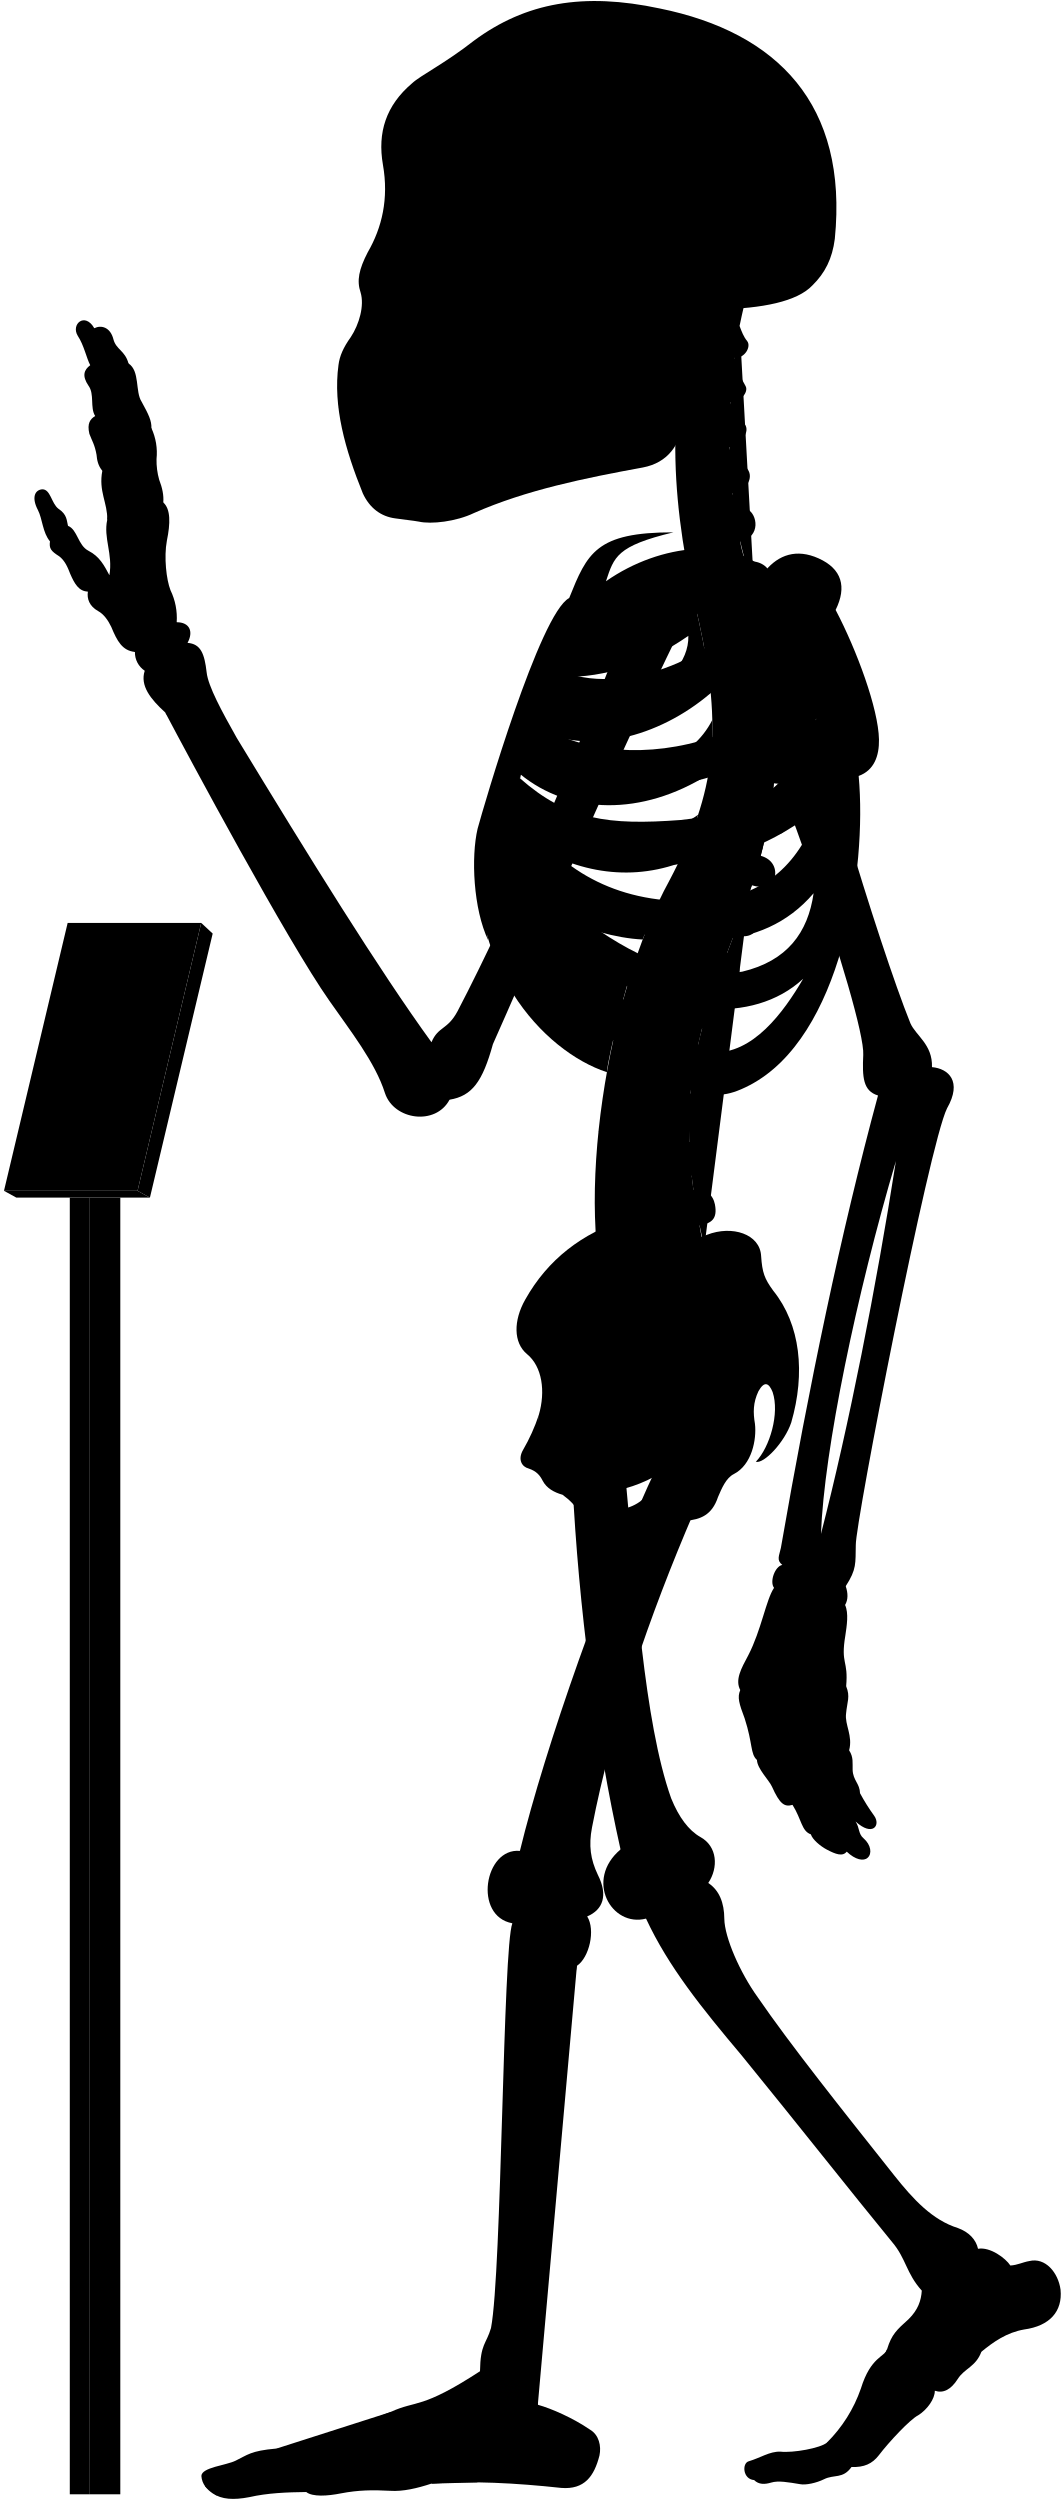
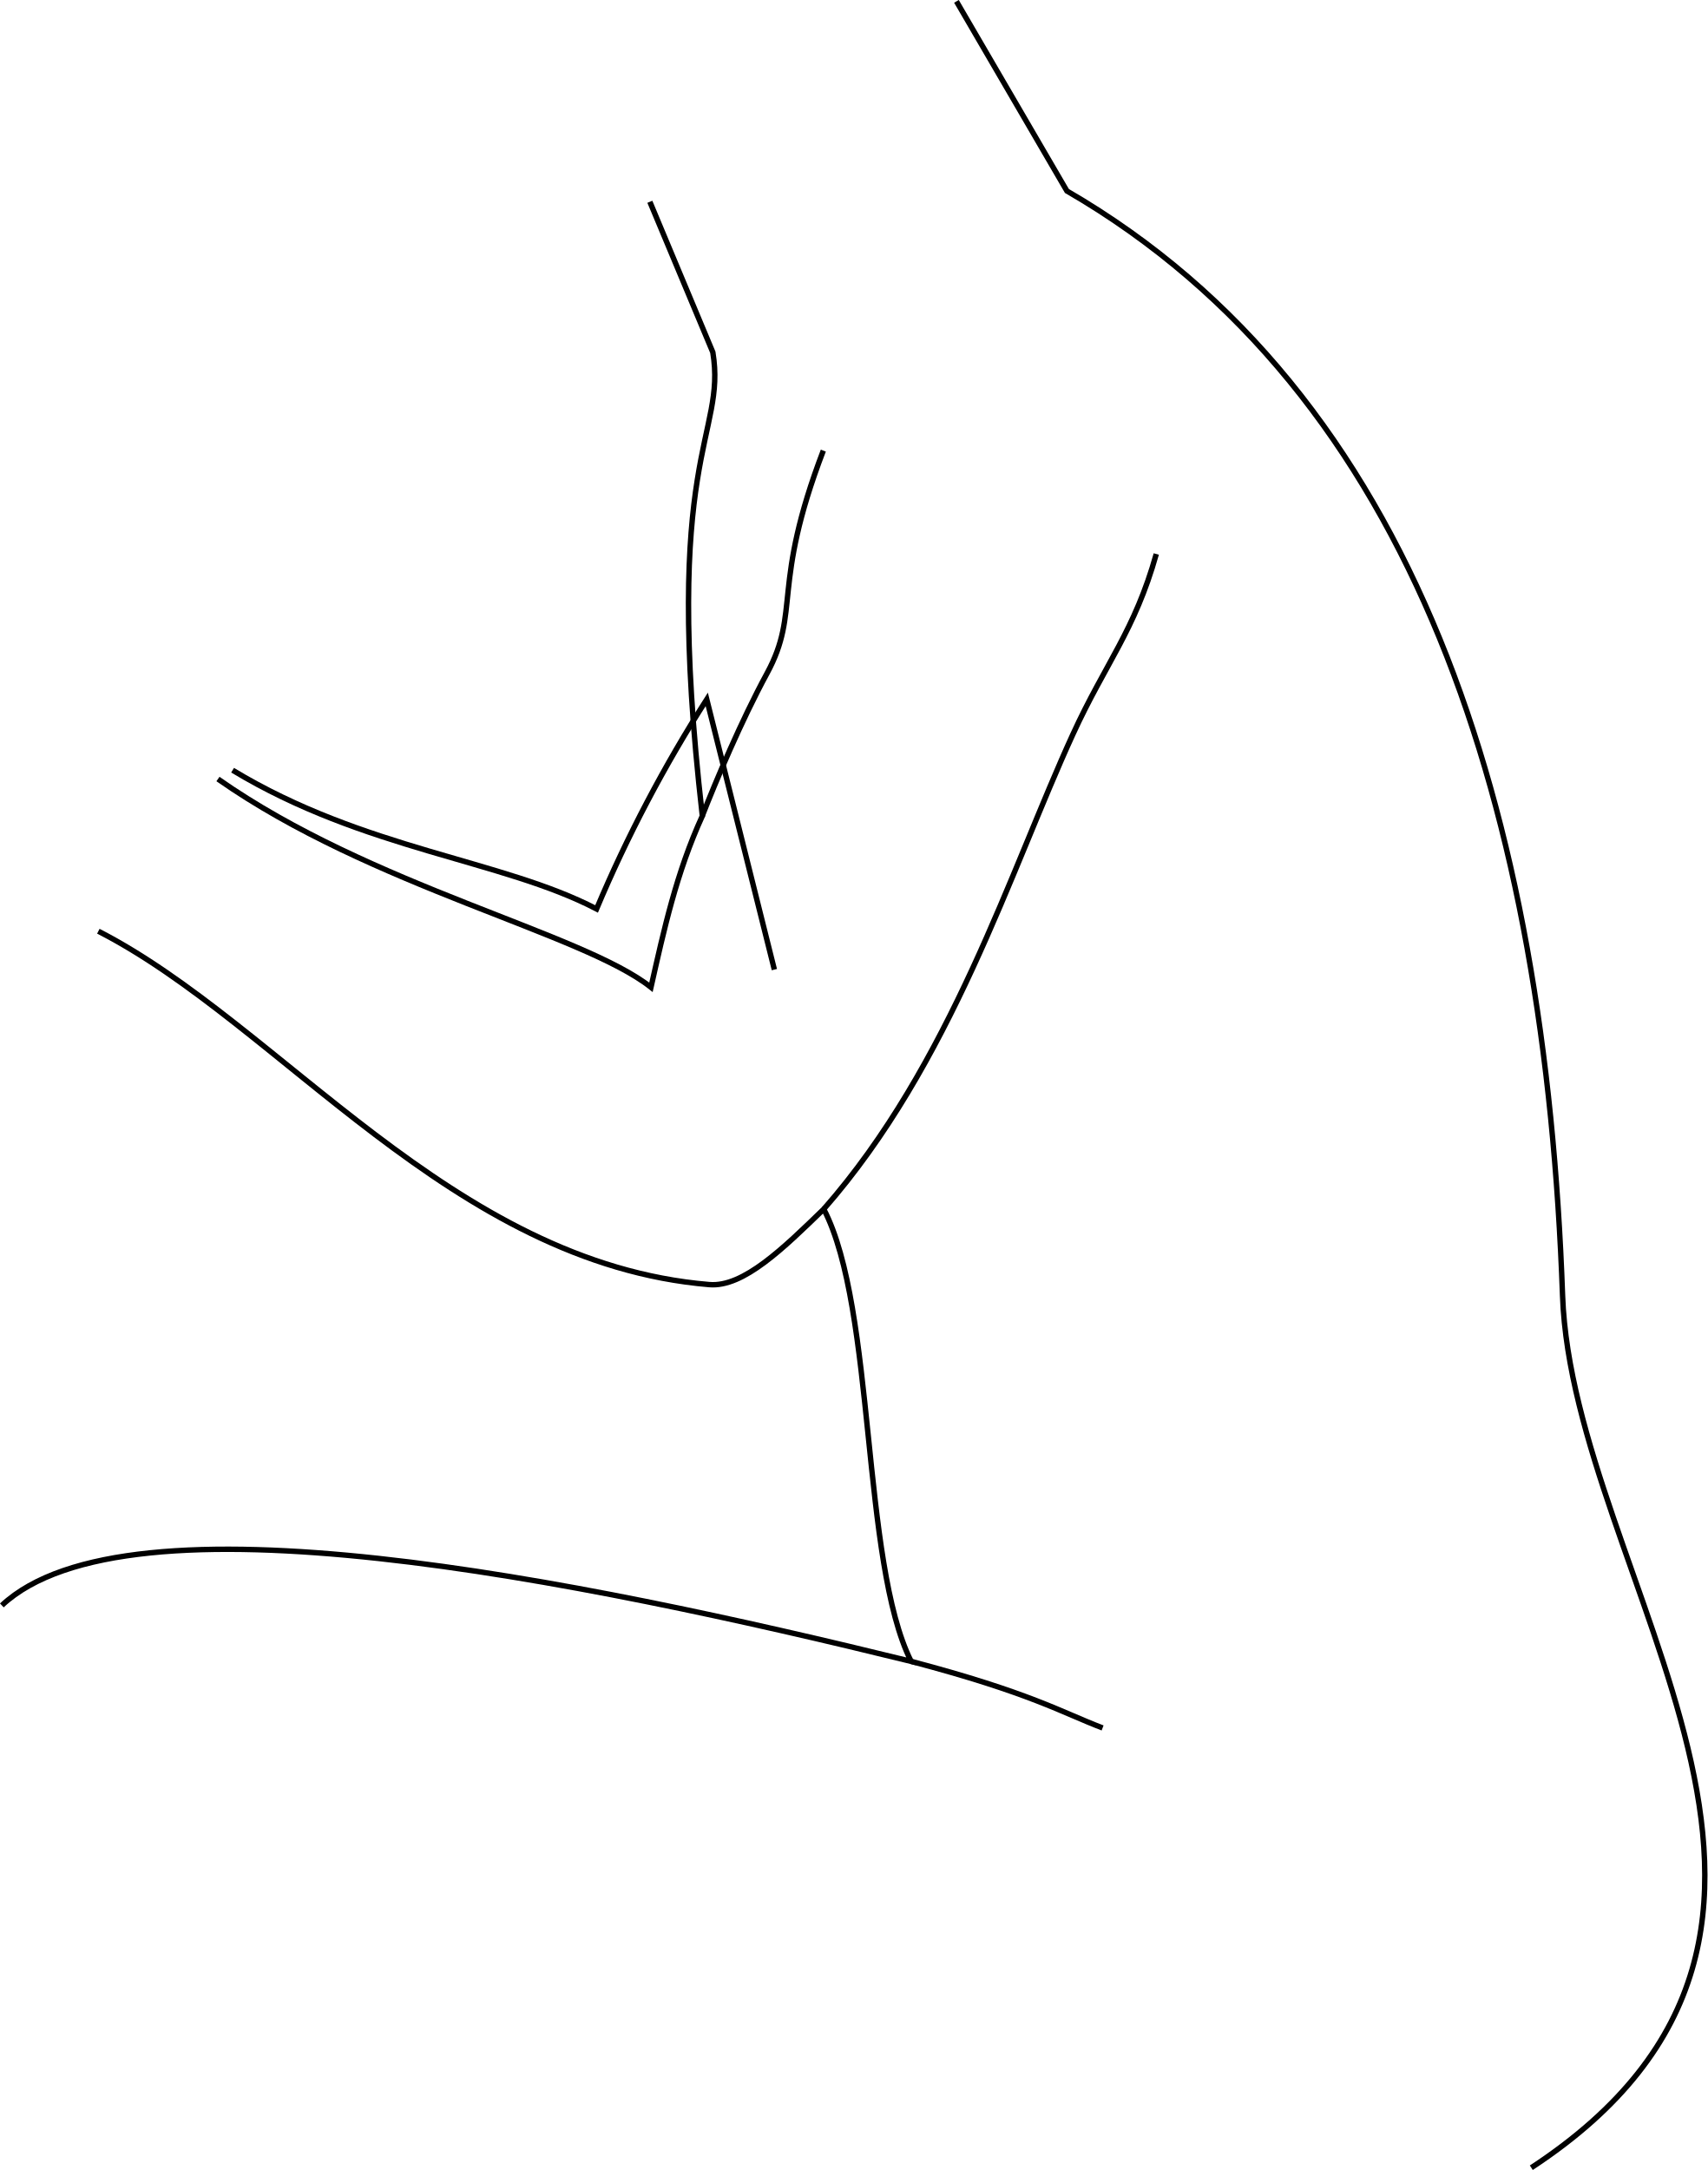
- <svg viewBox="0 0 1037.86 2443.64">
-   <rect class="poleSide" x="87.18" y="1170.63" width="30.41" height="1267.43" />
-   <rect class="poleFront" x="68.22" y="1170.63" width="18.96" height="1267.43" />
-   <polygon class="placardBottom" points="3.89 1163.97 16 1170.63 146.54 1170.63 134.44 1163.97 3.89 1163.97" />
-   <polygon class="placardSide" points="146.54 1170.63 207.89 912.52 196.68 902.1 134.44 1163.97 146.54 1170.63" />
-   <polygon class="placardFront" points="66.13 902.1 3.89 1163.97 134.44 1163.97 196.68 902.1 66.13 902.1" />
-   <g class="appendageRear">
-     <path d="M611.09,1440.92c10.2,107.22,18.25,241.61,44.89,316.73,7.6,18.87,17.41,31.63,28.51,37.89,16.85,9.22,17.85,30,7.8,45,10.82,7.2,15.58,19.26,15.7,35,.23,18.23,15.44,52.8,32.61,76.61C773,1999.33,822.23,2061,873.82,2126.05c18.87,23.82,37.51,43.93,62.53,51.78,10.8,3.93,17.67,11.29,19.63,20.26,11.77-2.1,27,9.18,31.61,16.35,7-.4,12-3.25,18.53-4.36,15.6-3.79,28.26,11.22,30.52,28,2.07,21.16-10.51,35.44-35.53,38.88-17.17,2.94-30.18,12.23-41.86,21.8-5.45,14.69-16.45,16.17-23,26.45-6.88,10.9-14.62,14.39-22.51,11.6.14,7.9-7.38,18.47-16.21,24-8,4-28.8,26.32-38.43,39-6.6,8.6-14.61,12-26.8,11.59-8.49,11.93-17,7-26.84,11.93-7.46,3.73-18,5.92-23.24,4.87-11.68-1.92-21.51-3.72-28.42-1.59-6.29,1.88-12.12,2.07-16.68-2.45-11.12-.83-12-16.32-5.38-18.33,11.76-3.44,20.36-9.75,31-9.46,12.33,1.43,39.29-3.45,45.48-8.79a138,138,0,0,0,33.25-52.87c9.77-31.68,23.49-30.57,25.71-38.73,4.41-14.29,9.33-18.62,21.14-29.29,9-9,12.07-17.91,12.69-27.71-15.29-16.9-15.29-31.38-29-47.47-40.22-49.07-92.62-115.63-147.22-182.62-38.61-45.85-71.47-86.51-93.32-133.54-33.78,8.85-60.33-37.81-24.93-67.58-24-107.25-41-236.94-47-358.48" />
-     <path d="M421.75,1018.74c-51.39-70.82-119.36-180.62-190.34-297.49-14.38-25.56-28-50.44-29.43-64.1-2.08-17.88-5.55-27.76-18.67-28.77,6.05-11.1,2-20.18-10.6-20.18a62.15,62.15,0,0,0-6.06-31.29c-4-10.09-6.56-32.29-3.53-48.44,3.43-16.8,3.83-30.74-3.53-37.34.62-6.9-.94-14.36-4-22.21A69.17,69.17,0,0,1,153,448.74,57.79,57.79,0,0,0,148,418.46c.23-7.13-2.58-13.09-9.6-25.82-6.4-9.84-1.48-30-12.79-37.38-3.39-12.64-12.1-13.51-14.72-23.53-3.05-12.19-12.24-14.25-18.72-10.89C83,304.73,69.07,316.92,76,328.25c6.1,9.14,8.54,21.85,12.2,28.74C82,361.54,80,367.44,86.49,377c6.09,8.28,1.3,21.34,6.53,29.62-4.79,3-8.09,7.14-5.66,17.42,2.61,7,5.22,10.45,7,20.46.44,5.23,1.52,10.8,5.67,15.68-3.92,20,5.22,31.36,4.79,47.91-3.92,17.85,5.66,33.1,2.12,54.2-5.12-9.59-9.46-18.27-20.48-23.94-10.35-5.34-10.68-20.7-20-24.37-1.33-5-.67-11-9.35-16.7-7-5.34-7.68-19.36-16-19-7.28.75-10.35,8.35-4,20.37,4.34,8.34,4.56,22.17,11.75,30.48-1,6.92.86,9.48,9.05,14.65,5.6,4.31,8.27,10.75,10.77,17.24,4.13,9.47,8.36,17,17.24,17.23-1.14,7,1.49,14.3,9.91,19,5.58,3,9.88,9.11,12.93,15.52,5.73,13.89,10.79,23.23,23.13,24.49a21.37,21.37,0,0,0,9.58,18.37c-4.81,14.6,5.79,27.83,20,40.73,22.36,42.33,119,222.82,160.53,281.92,20,28.76,44.72,59.9,54.31,90.25,8.78,26.36,49.51,32,63.09,6.39,22-3.6,32.27-17.56,42.43-54.38,28.69-64,114.05-264.28,182.54-404l-47.86-18.92c-53.28,141.6-116.6,289.86-169.25,390.76C437.34,1007,428.37,1003,421.75,1018.74Z" />
-     <rect x="385.34" y="106.85" width="197.05" height="325.63" />
+ <svg xmlns="http://www.w3.org/2000/svg" id="presence" viewBox="0 0 631.35 802.24">
+   <defs>
+     <style>
+       .cls-1 {
+         fill: none;
+         stroke: #000;
+         stroke-miterlimit: 10;
+         stroke-width: 2px;
+       }
+     </style>
+   </defs>
+   <g id="skinEastAsian">
+     <path class="cls-1" d="M86,284.74c48.74,29.46,99.66,33.1,134.58,51.29a513.93,513.93,0,0,1,40.74-77.48l25,99.91" />
+     <path class="cls-1" d="M.68,593.51c46.55-43.59,212.8-9.6,336.2,20.69-18.48-36.94-13.09-130.26-32.3-167.2-14.83,14.38-29.7,29-42.32,27.91C167,467,103.52,378.64,36.36,344.27" />
+     <path class="cls-1" d="M566.19,801.4C701.41,712.73,581.48,583.7,577.75,479c-6.36-178.69-53.88-333.4-183.27-408.4L353.64.5" />
+     <path class="cls-1" d="M80.59,288c56.51,39.64,134.87,57,160.1,77,4.8-21.26,9.41-42.37,19-63.35-15.28-133.73,9-140.2,3.88-171.39L240.28,74.6" />
  </g>
-   <g class="centreInner">
-     <path d="M619.25,943.7c-28.28-7.25-54-26-78.42-49C572,908.18,601.48,917,628.18,918.34c4.54-12.05,9.35-23.54,14.38-34.38-1.87.23-3.77.43-5.71.56-63.81,2.5-103-26.67-129.65-68.06,47.16,34.35,102.43,46.21,155.46,27.72a387,387,0,0,0,19.71-47.83c-17.22,12.67-38,17.1-64.07,19-53.64,2-83.41-5.08-116.86-42.39,2.57-6.12,3.77-9.79,6.8-16.44,48.54,39.95,119.38,41.26,184,.7a273.63,273.63,0,0,0,4-53.49c-9.85,19.26-26.16,34-51.31,42.7-47.66,15.72-95.7,8.22-126.74-16.93,2.18-5.94,4.46-11,6.83-16.86,48.58,25.36,117.91,9.08,169.68-35.19-2-21.33-5.91-44.23-11.49-69.77-.4-1.66-6.54-28.89-6.93-30.55-40.66,16.36-99.08,15-130,50.34-23.15,26.74-59.8,101.74-75.71,187.8-18.35,126.9,60.27,212.33,122.6,232.74C594.69,1030.84,614.84,952,619.25,943.7Zm-68.9-282c40.77.6,83.64-13,122.48-40.2,1.36,51.57-88.78,88.87-134.45,64C541.18,678.67,546.21,669.66,550.35,661.69Z" />
-     <path d="M526.63,1383.1c6.75-23,3.42-47.38-11.56-59.58-13.31-11.1-13.31-32.73-1.66-53.26,22-39.26,55.5-64.78,98.75-78.78C695.92,1438.9,508.42,1508.8,526.63,1383.1Z" />
-   </g>
-   <path class="spine" d="M758.08,735.92V717.54c11.26-.48,18-3.73,17.92-15-.09-8.35-7.9-15.95-19.76-15.21-1.37.09-17.92-108.46-17.92-108.46,11-2.45,16.29-7.94,14.41-17.73-1.57-8.2-12.52-14.6-24.06-11.78,0,0-4.33-12.83-5.07-20,20.69-4.77,16.54-27.08,7-31.51-5.62-2.9-12.1-6.92-14.88-15.73,14-1.33,22.85-16.8,13.2-25.53-7.34-6.73-14.83-10.7-16-19.49,10.25-1.16,21.27-15.06,14.85-22.71-5.81-7.33-12-11.7-13.79-21.13,9,.3,18.15-9.75,14.79-15.87-4-7-8.73-16.39-10.59-27.56,9.71.56,16.4-11,12.12-16.47-3.48-4.17-5.36-9.36-7.41-14.73q2.15-10.44,4.6-20.83H681.64c-32.92,99.9-24.75,201.05,1.57,310,22.79,104.35,17.47,164.86-28.84,252.8-60.29,109.57-94.89,317.93-57.56,425.12l91.67-67c-2.92-8.1-4.69-20.87-4.69-20.87,11.07-2.11,17.87-5.77,15-20.68-1.77-9.07-9.37-16.7-21-14.23l-1.66-13.74c11.27-.36,19.76-1.8,18.19-16a19.66,19.66,0,0,0-20.6-17l-.15-13.34c11.21,1.16,21,2.23,22.13-14.65.76-10.74-5.64-19.36-20.7-19.31l1.82-15.9c11.1,1.93,19,3,21.2-11.72,1.25-8.26-3.87-18.31-15.61-20.1l3.83-16c11,2.53,18,1.77,20.8-8,2.31-8-.18-20-11.81-22.39l5.08-14.94c10.46,4.19,18.46,2,21.4-5.84s.17-18.4-10.95-22.59l6.92-18.18c10.46,4.19,19.57,1.33,22.51-6.48s-.87-17.62-12-21.81l6.75-19.6c10.76,3.37,19.82.73,22.15-7.29s-1.17-18.14-13.49-21.56l5.07-20.76c11,2.25,19.14-.85,20.64-9.07s-3.67-17.82-15.36-20l2.47-21c11.13,1.74,17.93-2.37,19.05-10.65S769.85,737.52,758.08,735.92Z" />
-   <g class="boneCreaseLine">
-     <path d="M722.93,318.61c-14.24,82.9-16.44,172.28,14.2,257.21" />
-     <path d="M756.24,687.35c19.87,225-129.41,277.18-67.76,531.26" />
-     <path d="M718.22,349.81c-13,.88-33.21.26-49.54-2.86" />
-     <path d="M713.86,395.85c-11.17,2.8-33.28,3-52.09,0" />
-     <path d="M712.89,441.78c-9.51,6.49-36.11,8.39-52.73,5.43" />
-     <path d="M716.49,488.43c-11.21,7.35-34.65,10.51-53.24,7.78" />
-     <path d="M758.07,726.5c-18.58,2.4-47.09,2.4-62.31,1.27" />
-     <path d="M755,778.33c-18.07,1.25-48.48-.65-65.16-5.74" />
-     <path d="M745.49,829.08c-17.4,3.72-56-5.15-69.93-14" />
-     <path d="M730.37,878.64c-20.65,2.3-60.56-7.83-76-18.11" />
-     <path d="M712.74,926.06c-20.13,1.76-61.3-7.74-79.26-21.23" />
-     <path d="M683.79,1015.15c-15.25,4.53-65.93-5-79.11-20.81" />
-     <path d="M675.56,1062.74c-15.26,5.72-71.64.65-82.36-14.68" />
-     <path d="M673.54,1110.81c-15.14,9.59-72.15,7.06-88.56-4.65" />
-     <path d="M677.1,1158c-11.09,11.87-72.54,20.74-95.72,9.47" />
-     <path d="M685.43,1205.43c-10.56,15.7-73.27,32.8-101.08,22.89" />
-   </g>
-   <g class="centreOuter">
-     <path d="M625.42,1492.21c-35.53,14.39-49.79,6.74-59.54-14-3.37-6.39-8.92-12-16-17.14-8.37-2.35-15.58-6.43-19.35-13.54-2.64-5.19-5.86-9.47-13.89-12.15-6.42-1.6-10.86-8.69-5.35-18.19a182.64,182.64,0,0,0,15.37-34.14c-.39,9.54.15,16,2.58,22.57,8.72,20.16,28.06,22.81,47.07,9.67,27-23.77,20.19-52,1.94-80.6-7.58-15.39-8.1-25.75,3.12-41.06,31-44.58,71.68-73.29,109.66-86.66,24.61-9.63,51.92-.75,52.94,20.82,1.09,16.09,3.23,22,11.79,33.74,26.74,33.17,31.63,80.67,17.65,128.92-6.52,19.35-26.75,40.65-34.62,38.37,13.76-14.3,23.39-47.47,16.4-68.16-3.58-8.82-7.93-11.2-13.81-.87-5.42,11.4-5.26,21.12-3.45,31.93,1.78,15.31-3,40.07-20.65,49.11-7.63,3.82-11.82,14-15.47,22.48C690,1498.94,656.06,1479.79,625.42,1492.21Zm-44.07-32.59c7.82,29.46,57.54,13.81,58-16.11A135.85,135.85,0,0,1,581.35,1459.62Z" />
-     <path d="M859.16,722.79c-.57-30.07-21.67-87.2-42.37-126.62,11.16-22.58,6.06-40.17-16.63-50.38-21.7-9.79-39.25-3.38-52,12-30.73-32-101.27-27.85-155.87,10.37,7.95-23.83,10.28-34.44,65.94-47.83-75.72-.12-84.2,20.3-101.88,64.22C527.69,599.65,472.9,787.65,466.84,810c-6.5,27.64-4.29,78.41,10.42,109.22-7-38.36,5.54-52,8.4-74.93,36.42,94.54,115.28,199.58,194.68,222,17.72,5,29.07,6.67,52.52-5.6,89.43-46.8,114.84-210.08,106.45-302.23C854.4,753,859.46,738.92,859.16,722.79ZM565.75,628.37c53.82-1.6,109.47-19.69,159-53.16,5.12,59.29-112,107.33-173.89,81.27C554.6,648.72,560.39,638,565.75,628.37Zm207.41-4.21c-4.09,44-25.49,78.48-77.2,96.51-61.87,20.78-126.22,15.09-168.78-12.13,2.57-6.68,5.35-12.89,8.49-20C606.93,717.27,707.16,688.16,773.16,624.16ZM665.26,801.51c-70.62,5.3-110.63.19-157.15-40.88,2.35-7.56,4.07-12.92,7.23-21.14,77.26,50.19,191.74,39.32,282.51-36.93C771,777.62,731.57,794.34,665.26,801.51ZM518.79,809c88.62,50.77,194.77,51.69,281.54-19.39-17.91,54-51.69,84.93-106.15,90.47C610.17,886.51,556.63,855.12,518.79,809ZM725.56,949.74c-57.69,9.23-109.12-16.5-157.39-52.62,94.74,31.14,176.38,35.37,227.09-24C789.74,911.68,769.35,939.31,725.56,949.74Zm-29.08,78.93c-34.15-1.85-85.84-43.39-114-83.54,66.47,47.54,152.78,57.69,202.62,11.53C765.72,989.9,735.72,1030.51,696.48,1028.67Z" />
-     <path d="M701.6,302.45c-17.57,34.92-28.88,71-33.17,108.24-3.61,24.48-15.8,41.67-40.15,46.27-56.36,10.32-113.86,21.93-165,44.51-17.43,8.38-41.75,11.15-53.92,8.38-6.08-1.1-12.71-1.65-22.9-3.14-14.14-1.83-25.19-10.12-31.83-24.5-17.23-42.64-29.3-85.14-23.77-125.49,1.11-8.85,4.82-17.16,12-27.21,8.28-12.55,13.47-30.84,9.6-43.64-3.92-11.48-1.66-22.58,7-39.29,13.91-24,20.66-52.4,14.84-85.54-5.51-31.59,3.06-58.08,28.49-79.64,8.29-7.74,32.06-19.35,60.55-41.7,50.57-37.35,107-47.31,181.56-31.42,115,23.37,184.21,93.84,171.09,225.21-2.44,19.29-9.59,33.41-21.82,45.39C779.23,294.8,745,301.59,701.6,302.45ZM394.41,146.15c-5.44,16.34-6.7,49.44.68,68.65,6,15.56,24,27.71,33.26,5.93,7.54-23.47,8.38-50.7-4.19-72.9C413.27,128.56,400.28,131.49,394.41,146.15Zm31.43,113.54a175.65,175.65,0,0,1-20.31,38.23c-3.72,5.26.44,10.53,10.25,11.2,10.15.64,16.08-1.55,18.44-9.21,3.18-10.85,5.31-25.9,6.85-39.5,0-5.48-1.1-8.63-6.44-8.68C431.1,252,428.08,254.27,425.84,259.69Zm124.59,62.56c-11.32,7.2-25.38,9.26-26.07,23.32s0,27.09-3.43,42.18c7.89-2.74,20.92-12.34,21.61-21.26C544.94,347.28,543.65,335.09,550.43,322.25ZM458.51,149.08c-8.37,15.92-5,57.82,2,74.69,7.68,19.16,25.28,23.77,38.68,5.33,18.6-30.25,13.41-59.07-1.25-82.11C484.91,127.3,467,131.36,458.51,149.08Z" />
-   </g>
-   <g class="appendageFront">
-     <path d="M678.07,1478.53c-43.19,100.33-80.18,208.06-99.39,307.64-3.43,17.84-1.47,31.33,5.68,46.37,10.13,20,5.15,34.1-10.41,40.68,8.34,13.25,2,40.26-10,48.26-4.67,13.35-36.37,360.55-39.67,413.07-.19,4.41,1.59,6.88,1.45,16,13.24,3.67,34.29,12.88,51,24.33,8.68,5.1,11.2,15.93,9.22,25.29-5.2,20.32-14.68,33.47-37.34,31.66-44.44-4.81-88-7.12-127-4.18-13.66,4.51-27.86,7.88-40.3,7-17-.94-31.19-.71-47.7,2.45-13.73,2.75-28.14,3.62-34.29-1.26-18.9.23-37.8.94-55.59,5-15.53,3-27.05,2.31-36-3.78-5.22-3.64-10.34-8.75-10.89-16.93.23-8.46,24.55-10.36,33.62-15,11.33-5.42,14.38-9.58,39.47-11.76,25.09-2.72,89.46-26.72,112.37-36,25.09-11.45,29.45-2.18,86.88-39.58.39-27,6.07-26.29,10.75-42.24,10.62-55.36,11.56-372.18,20.89-395.63-38.34-6.91-27.43-74,7.37-70.74,24.41-100.6,84.24-271.06,134.41-376.5-31-26.06,9.94-78.24,35-56.12,14.61-4.17,37.16,2.93,35.9,30.48,0,15.45-5,32.14-19.62,43.83C682.66,1460.16,683.82,1466.45,678.07,1478.53Z" />
-     <path d="M783.94,633.94c2,50.63,75.68,291.45,105.94,366.27,5.4,12.19,21.81,20.75,21.09,42.86,16.13,1.43,29.81,13.85,14.73,40.25-17.6,35.21-89.61,404.77-89.2,426.87-.41,17.84,1,23.55-9.86,40.24,2.34,6.88,2.45,13.1-.6,18.37,3.67,8,1.62,20.61.25,29.82-4.77,28.66,3.08,23.54.79,49.61,4.21,10.22.92,15.22-.1,26.82-1.37,10.92,6.82,21.5,3,35.83,4.45,6.82,3.2,12.28,3.43,19.11.34,10.23,7.17,13.65,7.12,22.6a195.38,195.38,0,0,0,14,22.33c6.46,9.11-1.45,20.83-18.28,5.5,4.2,6.31,2.5,12,7.91,16.53,7.22,6.31,8.42,15,3.91,18.94-3.91,3.6-12,2.07-20.44-6-3.94,5.1-10.85,2.55-19.45-2-6.29-3.3-14.12-9.92-15.59-14.88-9.21-3.27-8.84-14.29-17.94-28.84-7.84,2.38-12.51-.85-20.09-17.81-2.8-6.28-14.42-17.49-14.68-26.08-6.61-6-3.91-15.63-12-40.58-5.41-14.42-7.4-20.69-4.3-27.72-5.31-10,.92-21.09,7.79-33.93,12.84-24.76,17.43-54.57,25.22-66-4.58-6,.92-21.09,8.07-22.42-5.94-4.69-3-9.06-1.38-16.64,27.58-158.86,58.6-308,94.93-442.2-14.75-4.45-15.41-18-14.42-39.66,2.2-37.52-96.91-328.47-144.07-402-13.58-20.78,8.48-43.07,37.36-53.32C768.29,565.75,780.39,592.44,783.94,633.94Zm91.77,500.94c-38.41,129.7-70.26,282.71-73.25,364.48C829.49,1394.94,856.66,1257.09,875.71,1134.88Z" />
-   </g>
-   <g class="boneOverlapLine">
-     <path d="M956,2198.09c.85,15.71-16.56,18.07-25.5,33.6-9.08,11.53-16.8,14.75-29.44,7.25" />
-     <path d="M959.25,2298.74c-11.09-15.15-51.24-23.45-60.77-20-7.4.87-23.32,27.41-17.41,33,9.35,3.42,28.6,15.7,32.72,25.1" />
-     <path d="M898.48,2278.74c-5.07-4.44-6.07-12.74-10.13-12.09" />
-     <path d="M867.21,2295.94c-1,6.23,6.95,15.19,13.86,15.75-8.25,7.72-14.17,15.82-15.55,24.68-1.12,6.9-23,39.24-28.75,42.74-7.11,4.1-10.12,7.93-11.61,12.15" />
-     <path d="M832.35,2411.36c6.31-14.29-11.61-26.9-24.1-23.82" />
-     <path d="M825.16,2391.26c-13-4.14-41.74,14.93-59.24,14.93-15.33.28-29.23,1-28.75,17.93" />
-     <path d="M870.68,2305.36c-8.89,6.68-17.65,20.26-20.21,31.43-9.26,29.13-32,42.27-32.81,51" />
-     <path d="M563.91,1921.48c4.62-17.68,1.93-27.77-15.73-26.34-18,.59-25,11.35-19.56,30.3,5.61,28.12-24.65,377.18-29.92,397-5.43,15.08-11.55,33.31-.11,38,14.12,6.06,24.74,1.8,27.1-9.88" />
-     <path d="M469.24,2317.89c4,7,15.41,7.92,28.36,7.66" />
-     <path d="M492.12,2349.09c-17.86,17.55-34.31,8.56-44.68,14.11-3.85-10.78-15-19.53-23.94-19.53" />
-     <path d="M466.42,2426.42c22.94-16,11.37-52.42-19-63.22-21.29,2.4-39.27,6.78-38.75,22.27,16.61,3.16,27.28,33.61,12.93,42.2" />
-     <path d="M382.36,2357.47c8.24,5.38,12.84,11.52,11.93,18.82-41.56,16.17-76.9,15.43-109.52,22.93-1.33-3.25-6.41-5.1-14.78-5.75" />
-     <path d="M394.29,2376.29c7.17-2.05,14.39,2.05,14.4,9.18-23.23.67-22.11,13.75-74.19,20.39-14.91,2-30.88-.05-40.55,5.58,8.47,6.83,11.13,14.8,5.38,24.43" />
-     <path d="M211.74,2439.4c-3.05-13.36,8.78-15.38,23.56-15.14,23.87-1.94,41.29-12.52,58.65-12.82-.8-6.64-4.08-10.45-9.18-12.22-14.78,1-37.36,13.26-57.67,15.54-17.41,1.66-27.37,6.54-26.32,15.86" />
-     <path d="M508.25,1809.28c24.24,1.84,21.73,67.63-7.37,70.74" />
-     <path d="M606.6,1807.73c23.63-7.89,44.94,58.53,24.93,67.58" />
-     <path d="M692.29,1840.5c-15.83,13.22-33,16.68-52.81,17" />
-     <path d="M574,1873.22c-22.84,3.77-42.73,3.6-57.16-3.85" />
-     <path d="M858.26,1070.8c3-7.8,6.89-12.23,20.92-9,13.64,3.61,18.34,9.68,13.24,22.46-6,14.84-12.34,29.56-16.71,50.64" />
-     <path d="M911,1043.07q-2.69,16-20.73,23.65" />
-     <path d="M439.27,1074.87c-26.94.66-26.38-16.18-19.43-36.63a33.9,33.9,0,0,0,1.91-19.5" />
-     <path d="M161.34,696.31c43,41.19,81.59,96.35,117.79,159.23,63.65,114.69,128.79,147.87,140.71,182.7" />
-     <path d="M802.46,1499.36a85.6,85.6,0,0,0-6.8,38.54c1.91,9.58,26.07,17.64,31,12.53" />
-     <path d="M764.71,1529.64q15.4,7.21,30.83,4.81" />
-     <path d="M756.64,1552.06c16.39,20.73,31.73,7.69,47.45,15,6.52,4.6,16.87,4.6,21.95,1.76" />
-     <path d="M827.08,1648.23c-4.2,5-29.51,11.22-29.12-7.18,2.68-29.91-1.92-59.82,2.16-75.44" />
-     <path d="M801,1649.92c2.37,9.53-4.92,17.58-21,16.43-14.18-2.3-15.72-5.75-11.88-20.32,6.52-23.77,6.9-61.74,13-81.43" />
-     <path d="M767.3,1561.41c-7.69,20.58-9.94,48.53-18.81,69.67-3.21,10-6.9,15.72-3.83,26.84,3.06,7.81,16.87,10.35,26.65,6.23" />
-     <path d="M723.63,1652c4.06,7,11.73,7.8,21,5.9" />
-     <path d="M830,1710.88c-4,6.06-24.24,8.38-24.61.45-.75-16-9.9-38.16-7.16-50" />
-     <path d="M807.76,1714.92c-2,11,6.18,21.8,8.88,35.31,2.62,13.84,19.83,9,23.94,2.36" />
-     <path d="M821.39,1757.65c-3,8.26,10.64,18.31,14.93,22.77" />
-     <path d="M766.24,1665.64c0,14.95,12.61,36.35,13.29,54.69,0,20,21.87,11.51,28.84,4.77" />
-     <path d="M785.31,1731.91c-3.72,11.86,12.2,25.74,16.62,41.75,4.77,14.95,19.43,15.84,31.76,4.27" />
-     <path d="M813.89,1785.57c-4.4,5.74,2.08,14.33,13.81,24.31" />
-     <path d="M738.13,1658.77c0,15.71,15.6,37,17.3,62.92,2,16.65,20.72,11.12,25.93,6.73" />
-     <path d="M740,1720.32c5,1.3,11.41.48,14.94-3.92" />
-     <path d="M762.12,1731.91c-5.33,7.44,4.86,17,12.6,32.3" />
-     <path d="M792.66,1793.05c8.74,1.67,16.79-3.88,16.56-9.27" />
-     <path d="M183.31,628.38c-14.41,3.81-28.42,12.53-41.94,27.2" />
-     <path d="M131.79,637.21c18.36-2.32,24.86-27,7.52-36.2-20.06-14.09-20.06-31.71-32.41-38.7C97.84,560.63,87,569,85.82,578.24" />
-     <path d="M172.71,608.2c-3.3,9.6-11.15,13.95-23.27,13.41" />
-     <path d="M66.39,514c-7.31,0-17.63,8.68-17.63,15.12" />
-     <path d="M159.59,491.13c-14.68-7.81-34.28-3.1-28.94,19.76a191.35,191.35,0,0,1,0,82.68" />
-     <path d="M148,418.46c-11.58-5.38-30.35,4.89-23.78,16.8,8.55,14.38-1.35,46.42,7.53,59.88" />
-     <path d="M125.59,355.26c-12-3.34-26.06,5-18.76,19.21,12.47,17.36,4.11,40.55,17.1,51.48" />
-     <path d="M92.15,320.84c-3.6,3.59-5,11.44,0,18.54,4.72,7,5.8,23.42,12.67,30.41" />
-     <path d="M88.23,357c3.77,7.83,4.44,25.39,18.6,17.48" />
-     <path d="M129.93,500.89c-7.08-2.29-22,2.94-16.72,14.62,5.64,14.8,5.11,33.12,2,55" />
-     <path d="M98.63,376.22c-2.34,4.92-2.36,10.5,0,16.75,6.19,15.31,2.68,26.21,7.12,36.51" />
-     <path d="M93,406.64c2.51,4.41,5.9,5.69,9.74,5.36" />
-     <path d="M96.87,410.8c-7.6,4.32,0,20.16,3.12,49.4,1.39-3.32,5.94-4.26,11.91-4.13" />
-     <path d="M104.78,508.11c2.88-2.56,6.51-3.53,10.43-3.86-3.91-11.88,1.68-43.54-8.39-66.64-4.6-11.66,3.76-16.25,13.55-15.67" />
-     <path d="M556.39,584.52q29.82,8.34,9.36,43.85c-37.29,66.55-63.54,138.76-80.09,216" />
-     <path d="M592.33,568.13c-11,10.45-25.44,14.67-25.74,21" />
-     <path d="M737.13,575.82c-16,1-25.19-18.07-75.85-6.76-52,12.66-53.82,28.49-87.21,30.59" />
-     <path d="M839.31,758.48c-5-47.36-25.13-88.15-55.37-124.54" />
-     <path d="M727.73,229.43c-35.87,20.63-84.86,36.23-136.3,23.32-24.21-7.17-28.19-32.71-26.9-68.15,2.39-40-14.64-61-45.73-69.94" />
-     <path d="M701.6,302.45c-34.94-6.36-67.59-9.1-95.82-4.87-21,2.1-24.09,11.3-55.35,24.67" />
-     <path d="M330.79,398C376,409.34,463,402.85,523.29,372.1" />
-     <path d="M340,379.14A33.54,33.54,0,0,0,340,400c-.43,8.37.4,15.93,2.91,22.41" />
-     <path d="M360.84,381.22a36,36,0,0,0,0,21.63c-2.49,7-1.29,13.94,2.08,20.8" />
-     <path d="M385.8,382.06c-2.61,7.64-3.48,14.81-1.25,21.17-2.59,6.69-1.37,13.66,2.49,20.83" />
-     <path d="M407.84,380.81a26.89,26.89,0,0,0,.42,21.74,26.9,26.9,0,0,0,4.16,20.27" />
-     <path d="M430.3,379.14c-2.27,7.61-2.32,14.5.42,20.49a25.93,25.93,0,0,0,4.16,20.28" />
-     <path d="M451.1,374.57a28.76,28.76,0,0,0,2.46,21.28,23.76,23.76,0,0,0,4.19,19.06" />
-     <path d="M471.06,369.58c-2.15,8.12-1,15.14,3.08,21.13-1.69,7.7-.16,13.51,4.41,17.55" />
-     <path d="M494.35,361.67a35.8,35.8,0,0,0,2.57,21.81c-1.59,7.65.13,12.83,4.51,16" />
+   <g id="skinOverlapLine">
+     <path class="cls-1" d="M336.88,614.2c44.11,11.63,55.65,18.84,70.8,24.61" />
+     <path class="cls-1" d="M427.53,204.81c-7.94,28.3-18.77,40.36-30.77,66.52-23.2,50.58-45.18,122.12-92.18,175.67" />
+     <path class="cls-1" d="M304.42,166.59c-19.36,50.63-8.27,59.24-20.85,82.4-9.43,17.38-18.86,39.72-23.89,52.6" />
  </g>
</svg>
